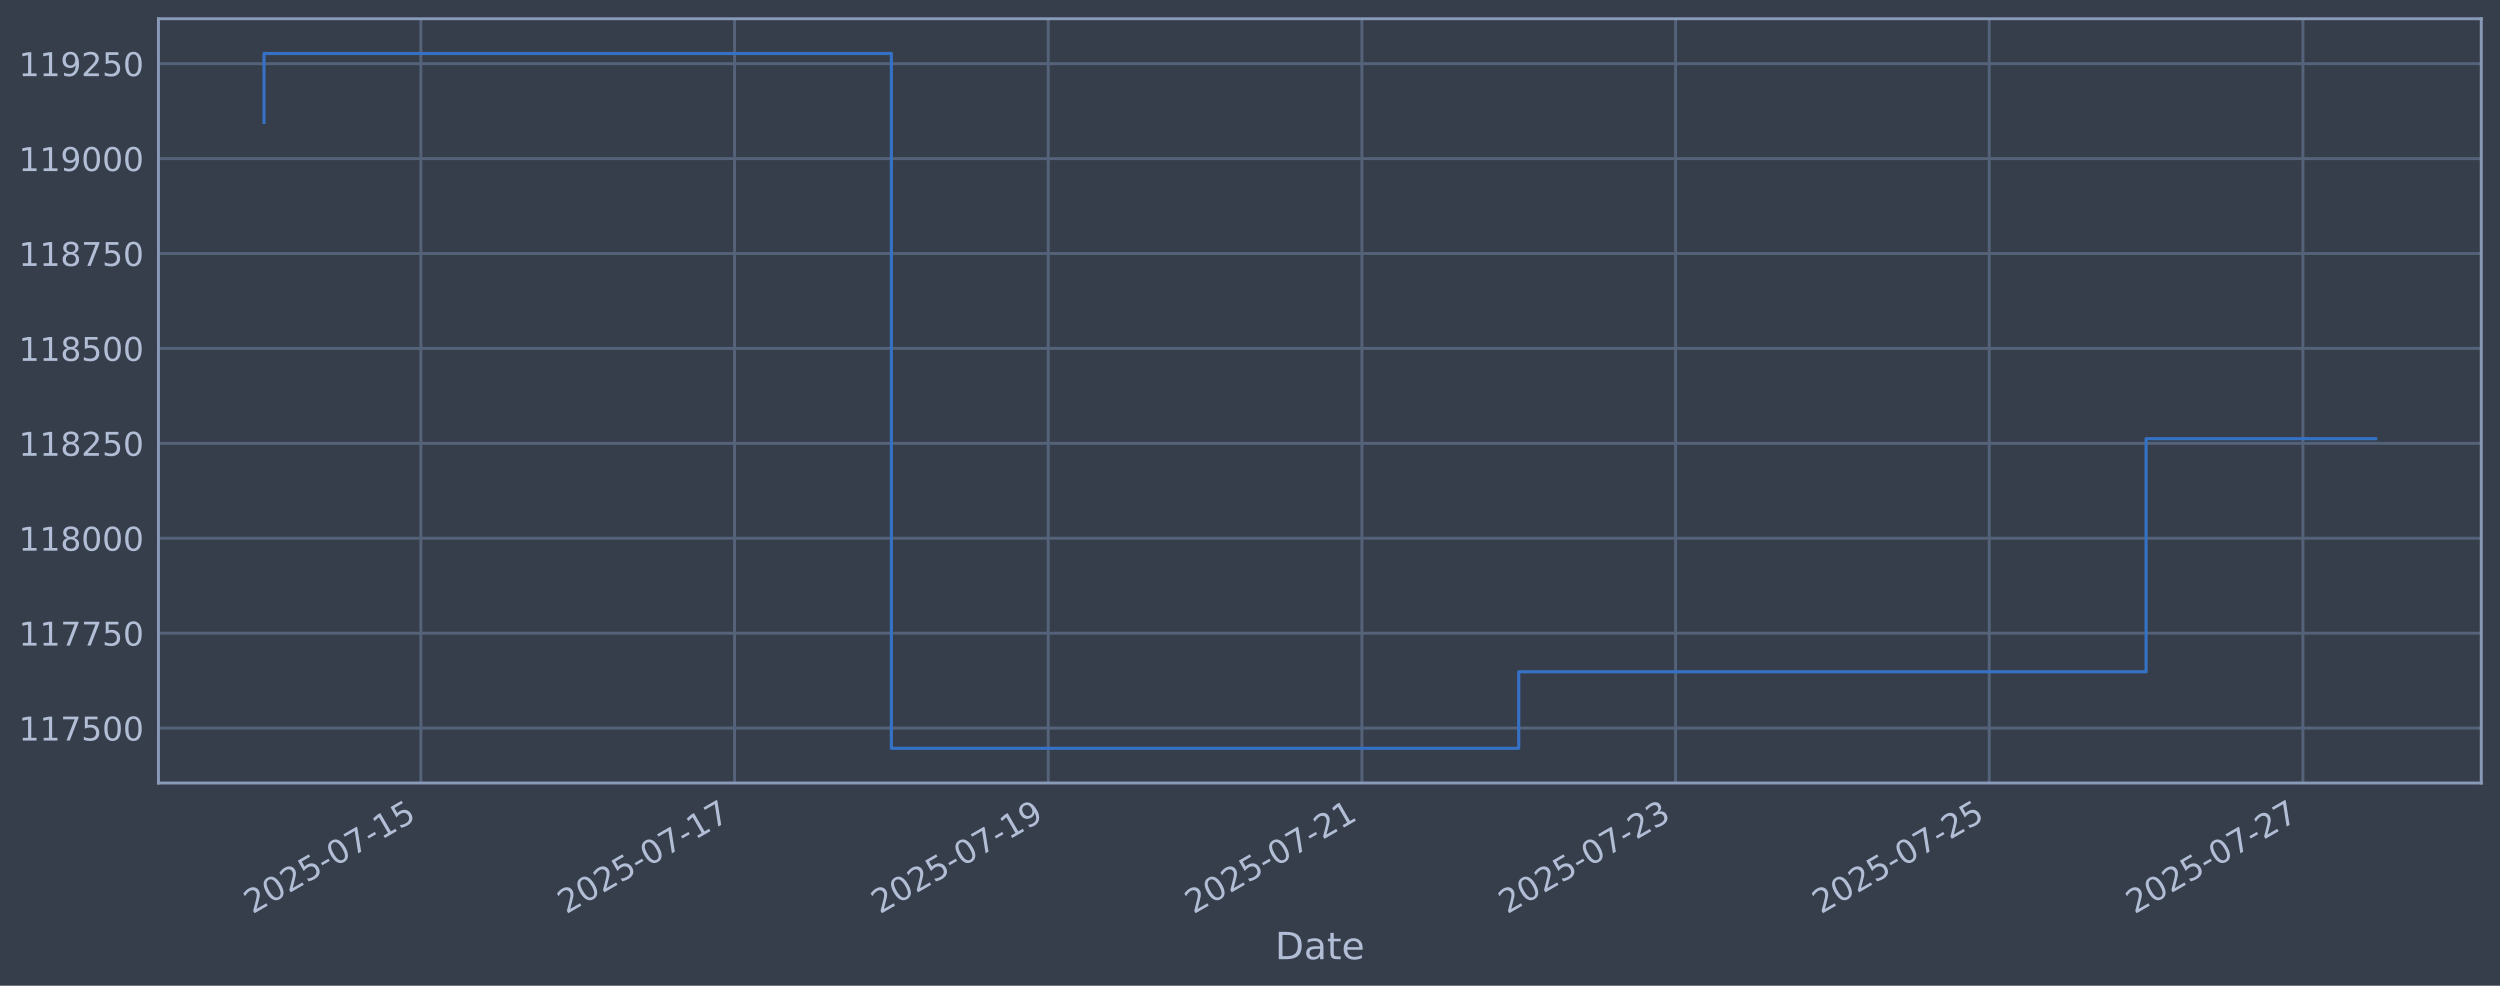
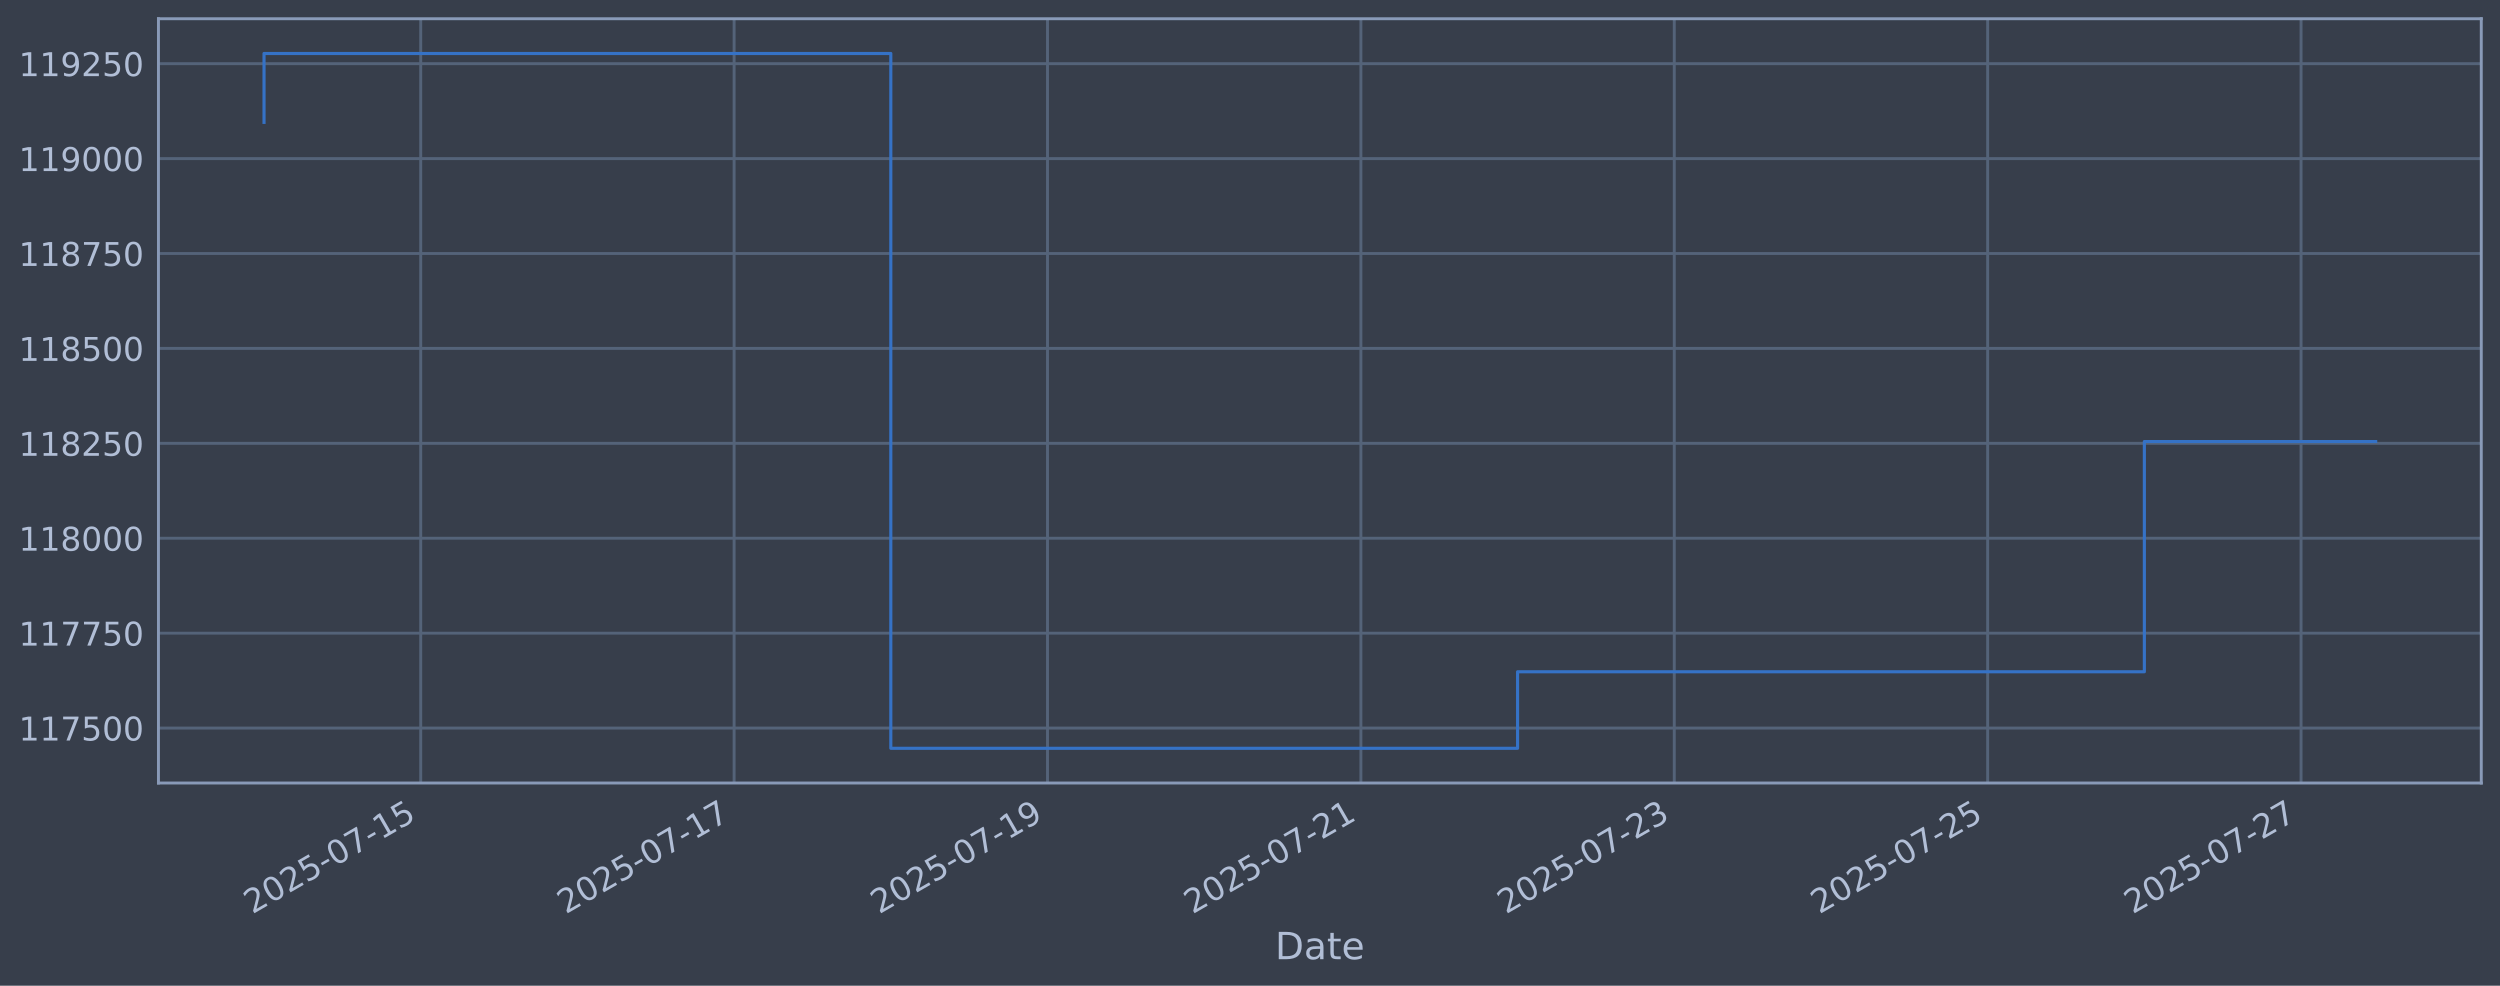
<svg xmlns="http://www.w3.org/2000/svg" xmlns:xlink="http://www.w3.org/1999/xlink" width="960.9pt" height="378.87pt" viewBox="0 0 960.9 378.87" version="1.1">
  <defs>
    <style type="text/css">*{stroke-linejoin: round; stroke-linecap: butt}</style>
  </defs>
  <g id="figure_1">
    <g id="patch_1">
      <path d="M 0 378.87  L 960.9 378.87  L 960.9 0  L 0 0  z " style="fill: #373e4b" />
    </g>
    <g id="axes_1">
      <g id="patch_2">
        <path d="M 60.901 300.96  L 953.701 300.96  L 953.701 7.2  L 60.901 7.2  z " style="fill: #373e4b" />
      </g>
      <g id="matplotlib.axis_1">
        <g id="xtick_1">
          <g id="line2d_1">
-             <path d="M 161.765 300.96  L 161.765 7.2  " clip-path="url(#p8deabe4eae)" style="fill: none; stroke: #546379; stroke-width: 1.12; stroke-linecap: square" />
+             <path d="M 161.709 300.96  L 161.709 7.2  " clip-path="url(#p1f02e8e55f)" style="fill: none; stroke: #546379; stroke-width: 1.12; stroke-linecap: square" />
          </g>
          <g id="line2d_2" />
          <g id="text_1">
-             <g style="fill: #b1bed6" transform="translate(97.03905 351.4642) rotate(-30) scale(0.126 -0.126)">
+             <g style="fill: #b1bed6" transform="translate(96.9836 351.4642) rotate(-30) scale(0.126 -0.126)">
              <defs>
                <path id="DejaVuSans-32" d="M 1228 531  L 3431 531  L 3431 0  L 469 0  L 469 531  Q 828 903 1448 1529  Q 2069 2156 2228 2338  Q 2531 2678 2651 2914  Q 2772 3150 2772 3378  Q 2772 3750 2511 3984  Q 2250 4219 1831 4219  Q 1534 4219 1204 4116  Q 875 4013 500 3803  L 500 4441  Q 881 4594 1212 4672  Q 1544 4750 1819 4750  Q 2544 4750 2975 4387  Q 3406 4025 3406 3419  Q 3406 3131 3298 2873  Q 3191 2616 2906 2266  Q 2828 2175 2409 1742  Q 1991 1309 1228 531  z " transform="scale(0.015625)" />
                <path id="DejaVuSans-30" d="M 2034 4250  Q 1547 4250 1301 3770  Q 1056 3291 1056 2328  Q 1056 1369 1301 889  Q 1547 409 2034 409  Q 2525 409 2770 889  Q 3016 1369 3016 2328  Q 3016 3291 2770 3770  Q 2525 4250 2034 4250  z M 2034 4750  Q 2819 4750 3233 4129  Q 3647 3509 3647 2328  Q 3647 1150 3233 529  Q 2819 -91 2034 -91  Q 1250 -91 836 529  Q 422 1150 422 2328  Q 422 3509 836 4129  Q 1250 4750 2034 4750  z " transform="scale(0.015625)" />
                <path id="DejaVuSans-35" d="M 691 4666  L 3169 4666  L 3169 4134  L 1269 4134  L 1269 2991  Q 1406 3038 1543 3061  Q 1681 3084 1819 3084  Q 2600 3084 3056 2656  Q 3513 2228 3513 1497  Q 3513 744 3044 326  Q 2575 -91 1722 -91  Q 1428 -91 1123 -41  Q 819 9 494 109  L 494 744  Q 775 591 1075 516  Q 1375 441 1709 441  Q 2250 441 2565 725  Q 2881 1009 2881 1497  Q 2881 1984 2565 2268  Q 2250 2553 1709 2553  Q 1456 2553 1204 2497  Q 953 2441 691 2322  L 691 4666  z " transform="scale(0.015625)" />
                <path id="DejaVuSans-2d" d="M 313 2009  L 1997 2009  L 1997 1497  L 313 1497  L 313 2009  z " transform="scale(0.015625)" />
                <path id="DejaVuSans-37" d="M 525 4666  L 3525 4666  L 3525 4397  L 1831 0  L 1172 0  L 2766 4134  L 525 4134  L 525 4666  z " transform="scale(0.015625)" />
                <path id="DejaVuSans-31" d="M 794 531  L 1825 531  L 1825 4091  L 703 3866  L 703 4441  L 1819 4666  L 2450 4666  L 2450 531  L 3481 531  L 3481 0  L 794 0  L 794 531  z " transform="scale(0.015625)" />
              </defs>
              <use xlink:href="#DejaVuSans-32" />
              <use xlink:href="#DejaVuSans-30" transform="translate(63.62305 0)" />
              <use xlink:href="#DejaVuSans-32" transform="translate(127.2461 0)" />
              <use xlink:href="#DejaVuSans-35" transform="translate(190.8691 0)" />
              <use xlink:href="#DejaVuSans-2d" transform="translate(254.4922 0)" />
              <use xlink:href="#DejaVuSans-30" transform="translate(290.5762 0)" />
              <use xlink:href="#DejaVuSans-37" transform="translate(354.1992 0)" />
              <use xlink:href="#DejaVuSans-2d" transform="translate(417.8223 0)" />
              <use xlink:href="#DejaVuSans-31" transform="translate(453.9062 0)" />
              <use xlink:href="#DejaVuSans-35" transform="translate(517.5293 0)" />
            </g>
          </g>
        </g>
        <g id="xtick_2">
          <g id="line2d_3">
-             <path d="M 282.329 300.96  L 282.329 7.2  " clip-path="url(#p8deabe4eae)" style="fill: none; stroke: #546379; stroke-width: 1.12; stroke-linecap: square" />
+             <path d="M 282.163 300.96  L 282.163 7.2  " clip-path="url(#p1f02e8e55f)" style="fill: none; stroke: #546379; stroke-width: 1.12; stroke-linecap: square" />
          </g>
          <g id="line2d_4" />
          <g id="text_2">
-             <g style="fill: #b1bed6" transform="translate(217.6035 351.4642) rotate(-30) scale(0.126 -0.126)">
+             <g style="fill: #b1bed6" transform="translate(217.4372 351.4642) rotate(-30) scale(0.126 -0.126)">
              <use xlink:href="#DejaVuSans-32" />
              <use xlink:href="#DejaVuSans-30" transform="translate(63.62305 0)" />
              <use xlink:href="#DejaVuSans-32" transform="translate(127.2461 0)" />
              <use xlink:href="#DejaVuSans-35" transform="translate(190.8691 0)" />
              <use xlink:href="#DejaVuSans-2d" transform="translate(254.4922 0)" />
              <use xlink:href="#DejaVuSans-30" transform="translate(290.5762 0)" />
              <use xlink:href="#DejaVuSans-37" transform="translate(354.1992 0)" />
              <use xlink:href="#DejaVuSans-2d" transform="translate(417.8223 0)" />
              <use xlink:href="#DejaVuSans-31" transform="translate(453.9062 0)" />
              <use xlink:href="#DejaVuSans-37" transform="translate(517.5293 0)" />
            </g>
          </g>
        </g>
        <g id="xtick_3">
          <g id="line2d_5">
-             <path d="M 402.894 300.96  L 402.894 7.2  " clip-path="url(#p8deabe4eae)" style="fill: none; stroke: #546379; stroke-width: 1.12; stroke-linecap: square" />
+             <path d="M 402.616 300.96  L 402.616 7.2  " clip-path="url(#p1f02e8e55f)" style="fill: none; stroke: #546379; stroke-width: 1.12; stroke-linecap: square" />
          </g>
          <g id="line2d_6" />
          <g id="text_3">
-             <g style="fill: #b1bed6" transform="translate(338.168 351.4642) rotate(-30) scale(0.126 -0.126)">
+             <g style="fill: #b1bed6" transform="translate(337.8908 351.4642) rotate(-30) scale(0.126 -0.126)">
              <defs>
                <path id="DejaVuSans-39" d="M 703 97  L 703 672  Q 941 559 1184 500  Q 1428 441 1663 441  Q 2288 441 2617 861  Q 2947 1281 2994 2138  Q 2813 1869 2534 1725  Q 2256 1581 1919 1581  Q 1219 1581 811 2004  Q 403 2428 403 3163  Q 403 3881 828 4315  Q 1253 4750 1959 4750  Q 2769 4750 3195 4129  Q 3622 3509 3622 2328  Q 3622 1225 3098 567  Q 2575 -91 1691 -91  Q 1453 -91 1209 -44  Q 966 3 703 97  z M 1959 2075  Q 2384 2075 2632 2365  Q 2881 2656 2881 3163  Q 2881 3666 2632 3958  Q 2384 4250 1959 4250  Q 1534 4250 1286 3958  Q 1038 3666 1038 3163  Q 1038 2656 1286 2365  Q 1534 2075 1959 2075  z " transform="scale(0.015625)" />
              </defs>
              <use xlink:href="#DejaVuSans-32" />
              <use xlink:href="#DejaVuSans-30" transform="translate(63.62305 0)" />
              <use xlink:href="#DejaVuSans-32" transform="translate(127.2461 0)" />
              <use xlink:href="#DejaVuSans-35" transform="translate(190.8691 0)" />
              <use xlink:href="#DejaVuSans-2d" transform="translate(254.4922 0)" />
              <use xlink:href="#DejaVuSans-30" transform="translate(290.5762 0)" />
              <use xlink:href="#DejaVuSans-37" transform="translate(354.1992 0)" />
              <use xlink:href="#DejaVuSans-2d" transform="translate(417.8223 0)" />
              <use xlink:href="#DejaVuSans-31" transform="translate(453.9062 0)" />
              <use xlink:href="#DejaVuSans-39" transform="translate(517.5293 0)" />
            </g>
          </g>
        </g>
        <g id="xtick_4">
          <g id="line2d_7">
-             <path d="M 523.458 300.96  L 523.458 7.2  " clip-path="url(#p8deabe4eae)" style="fill: none; stroke: #546379; stroke-width: 1.12; stroke-linecap: square" />
+             <path d="M 523.07 300.96  L 523.07 7.2  " clip-path="url(#p1f02e8e55f)" style="fill: none; stroke: #546379; stroke-width: 1.12; stroke-linecap: square" />
          </g>
          <g id="line2d_8" />
          <g id="text_4">
-             <g style="fill: #b1bed6" transform="translate(458.7325 351.4642) rotate(-30) scale(0.126 -0.126)">
+             <g style="fill: #b1bed6" transform="translate(458.3443 351.4642) rotate(-30) scale(0.126 -0.126)">
              <use xlink:href="#DejaVuSans-32" />
              <use xlink:href="#DejaVuSans-30" transform="translate(63.62305 0)" />
              <use xlink:href="#DejaVuSans-32" transform="translate(127.2461 0)" />
              <use xlink:href="#DejaVuSans-35" transform="translate(190.8691 0)" />
              <use xlink:href="#DejaVuSans-2d" transform="translate(254.4922 0)" />
              <use xlink:href="#DejaVuSans-30" transform="translate(290.5762 0)" />
              <use xlink:href="#DejaVuSans-37" transform="translate(354.1992 0)" />
              <use xlink:href="#DejaVuSans-2d" transform="translate(417.8223 0)" />
              <use xlink:href="#DejaVuSans-32" transform="translate(453.9062 0)" />
              <use xlink:href="#DejaVuSans-31" transform="translate(517.5293 0)" />
            </g>
          </g>
        </g>
        <g id="xtick_5">
          <g id="line2d_9">
-             <path d="M 644.023 300.96  L 644.023 7.2  " clip-path="url(#p8deabe4eae)" style="fill: none; stroke: #546379; stroke-width: 1.12; stroke-linecap: square" />
+             <path d="M 643.523 300.96  L 643.523 7.2  " clip-path="url(#p1f02e8e55f)" style="fill: none; stroke: #546379; stroke-width: 1.12; stroke-linecap: square" />
          </g>
          <g id="line2d_10" />
          <g id="text_5">
-             <g style="fill: #b1bed6" transform="translate(579.297 351.4642) rotate(-30) scale(0.126 -0.126)">
+             <g style="fill: #b1bed6" transform="translate(578.7979 351.4642) rotate(-30) scale(0.126 -0.126)">
              <defs>
                <path id="DejaVuSans-33" d="M 2597 2516  Q 3050 2419 3304 2112  Q 3559 1806 3559 1356  Q 3559 666 3084 287  Q 2609 -91 1734 -91  Q 1441 -91 1130 -33  Q 819 25 488 141  L 488 750  Q 750 597 1062 519  Q 1375 441 1716 441  Q 2309 441 2620 675  Q 2931 909 2931 1356  Q 2931 1769 2642 2001  Q 2353 2234 1838 2234  L 1294 2234  L 1294 2753  L 1863 2753  Q 2328 2753 2575 2939  Q 2822 3125 2822 3475  Q 2822 3834 2567 4026  Q 2313 4219 1838 4219  Q 1578 4219 1281 4162  Q 984 4106 628 3988  L 628 4550  Q 988 4650 1302 4700  Q 1616 4750 1894 4750  Q 2613 4750 3031 4423  Q 3450 4097 3450 3541  Q 3450 3153 3228 2886  Q 3006 2619 2597 2516  z " transform="scale(0.015625)" />
              </defs>
              <use xlink:href="#DejaVuSans-32" />
              <use xlink:href="#DejaVuSans-30" transform="translate(63.62305 0)" />
              <use xlink:href="#DejaVuSans-32" transform="translate(127.2461 0)" />
              <use xlink:href="#DejaVuSans-35" transform="translate(190.8691 0)" />
              <use xlink:href="#DejaVuSans-2d" transform="translate(254.4922 0)" />
              <use xlink:href="#DejaVuSans-30" transform="translate(290.5762 0)" />
              <use xlink:href="#DejaVuSans-37" transform="translate(354.1992 0)" />
              <use xlink:href="#DejaVuSans-2d" transform="translate(417.8223 0)" />
              <use xlink:href="#DejaVuSans-32" transform="translate(453.9062 0)" />
              <use xlink:href="#DejaVuSans-33" transform="translate(517.5293 0)" />
            </g>
          </g>
        </g>
        <g id="xtick_6">
          <g id="line2d_11">
-             <path d="M 764.587 300.96  L 764.587 7.2  " clip-path="url(#p8deabe4eae)" style="fill: none; stroke: #546379; stroke-width: 1.12; stroke-linecap: square" />
+             <path d="M 763.977 300.96  L 763.977 7.2  " clip-path="url(#p1f02e8e55f)" style="fill: none; stroke: #546379; stroke-width: 1.12; stroke-linecap: square" />
          </g>
          <g id="line2d_12" />
          <g id="text_6">
-             <g style="fill: #b1bed6" transform="translate(699.8615 351.4642) rotate(-30) scale(0.126 -0.126)">
+             <g style="fill: #b1bed6" transform="translate(699.2515 351.4642) rotate(-30) scale(0.126 -0.126)">
              <use xlink:href="#DejaVuSans-32" />
              <use xlink:href="#DejaVuSans-30" transform="translate(63.62305 0)" />
              <use xlink:href="#DejaVuSans-32" transform="translate(127.2461 0)" />
              <use xlink:href="#DejaVuSans-35" transform="translate(190.8691 0)" />
              <use xlink:href="#DejaVuSans-2d" transform="translate(254.4922 0)" />
              <use xlink:href="#DejaVuSans-30" transform="translate(290.5762 0)" />
              <use xlink:href="#DejaVuSans-37" transform="translate(354.1992 0)" />
              <use xlink:href="#DejaVuSans-2d" transform="translate(417.8223 0)" />
              <use xlink:href="#DejaVuSans-32" transform="translate(453.9062 0)" />
              <use xlink:href="#DejaVuSans-35" transform="translate(517.5293 0)" />
            </g>
          </g>
        </g>
        <g id="xtick_7">
          <g id="line2d_13">
-             <path d="M 885.151 300.96  L 885.151 7.2  " clip-path="url(#p8deabe4eae)" style="fill: none; stroke: #546379; stroke-width: 1.12; stroke-linecap: square" />
+             <path d="M 884.431 300.96  L 884.431 7.2  " clip-path="url(#p1f02e8e55f)" style="fill: none; stroke: #546379; stroke-width: 1.12; stroke-linecap: square" />
          </g>
          <g id="line2d_14" />
          <g id="text_7">
-             <g style="fill: #b1bed6" transform="translate(820.426 351.4642) rotate(-30) scale(0.126 -0.126)">
+             <g style="fill: #b1bed6" transform="translate(819.7051 351.4642) rotate(-30) scale(0.126 -0.126)">
              <use xlink:href="#DejaVuSans-32" />
              <use xlink:href="#DejaVuSans-30" transform="translate(63.62305 0)" />
              <use xlink:href="#DejaVuSans-32" transform="translate(127.2461 0)" />
              <use xlink:href="#DejaVuSans-35" transform="translate(190.8691 0)" />
              <use xlink:href="#DejaVuSans-2d" transform="translate(254.4922 0)" />
              <use xlink:href="#DejaVuSans-30" transform="translate(290.5762 0)" />
              <use xlink:href="#DejaVuSans-37" transform="translate(354.1992 0)" />
              <use xlink:href="#DejaVuSans-2d" transform="translate(417.8223 0)" />
              <use xlink:href="#DejaVuSans-32" transform="translate(453.9062 0)" />
              <use xlink:href="#DejaVuSans-37" transform="translate(517.5293 0)" />
            </g>
          </g>
        </g>
        <g id="text_8">
          <g style="fill: #b1bed6" transform="translate(490.0914 368.6753) scale(0.144 -0.144)">
            <defs>
              <path id="DejaVuSans-44" d="M 1259 4147  L 1259 519  L 2022 519  Q 2988 519 3436 956  Q 3884 1394 3884 2338  Q 3884 3275 3436 3711  Q 2988 4147 2022 4147  L 1259 4147  z M 628 4666  L 1925 4666  Q 3281 4666 3915 4102  Q 4550 3538 4550 2338  Q 4550 1131 3912 565  Q 3275 0 1925 0  L 628 0  L 628 4666  z " transform="scale(0.015625)" />
              <path id="DejaVuSans-61" d="M 2194 1759  Q 1497 1759 1228 1600  Q 959 1441 959 1056  Q 959 750 1161 570  Q 1363 391 1709 391  Q 2188 391 2477 730  Q 2766 1069 2766 1631  L 2766 1759  L 2194 1759  z M 3341 1997  L 3341 0  L 2766 0  L 2766 531  Q 2569 213 2275 61  Q 1981 -91 1556 -91  Q 1019 -91 701 211  Q 384 513 384 1019  Q 384 1609 779 1909  Q 1175 2209 1959 2209  L 2766 2209  L 2766 2266  Q 2766 2663 2505 2880  Q 2244 3097 1772 3097  Q 1472 3097 1187 3025  Q 903 2953 641 2809  L 641 3341  Q 956 3463 1253 3523  Q 1550 3584 1831 3584  Q 2591 3584 2966 3190  Q 3341 2797 3341 1997  z " transform="scale(0.015625)" />
              <path id="DejaVuSans-74" d="M 1172 4494  L 1172 3500  L 2356 3500  L 2356 3053  L 1172 3053  L 1172 1153  Q 1172 725 1289 603  Q 1406 481 1766 481  L 2356 481  L 2356 0  L 1766 0  Q 1100 0 847 248  Q 594 497 594 1153  L 594 3053  L 172 3053  L 172 3500  L 594 3500  L 594 4494  L 1172 4494  z " transform="scale(0.015625)" />
              <path id="DejaVuSans-65" d="M 3597 1894  L 3597 1613  L 953 1613  Q 991 1019 1311 708  Q 1631 397 2203 397  Q 2534 397 2845 478  Q 3156 559 3463 722  L 3463 178  Q 3153 47 2828 -22  Q 2503 -91 2169 -91  Q 1331 -91 842 396  Q 353 884 353 1716  Q 353 2575 817 3079  Q 1281 3584 2069 3584  Q 2775 3584 3186 3129  Q 3597 2675 3597 1894  z M 3022 2063  Q 3016 2534 2758 2815  Q 2500 3097 2075 3097  Q 1594 3097 1305 2825  Q 1016 2553 972 2059  L 3022 2063  z " transform="scale(0.015625)" />
            </defs>
            <use xlink:href="#DejaVuSans-44" />
            <use xlink:href="#DejaVuSans-61" transform="translate(77.00195 0)" />
            <use xlink:href="#DejaVuSans-74" transform="translate(138.2812 0)" />
            <use xlink:href="#DejaVuSans-65" transform="translate(177.4902 0)" />
          </g>
        </g>
      </g>
      <g id="matplotlib.axis_2">
        <g id="ytick_1">
          <g id="line2d_15">
-             <path d="M 60.901 279.843  L 953.701 279.843  " clip-path="url(#p8deabe4eae)" style="fill: none; stroke: #546379; stroke-width: 1.12; stroke-linecap: square" />
+             <path d="M 60.901 279.843  L 953.701 279.843  " clip-path="url(#p1f02e8e55f)" style="fill: none; stroke: #546379; stroke-width: 1.12; stroke-linecap: square" />
          </g>
          <g id="line2d_16" />
          <g id="text_9">
            <g style="fill: #b1bed6" transform="translate(7.2 284.6295) scale(0.126 -0.126)">
              <use xlink:href="#DejaVuSans-31" />
              <use xlink:href="#DejaVuSans-31" transform="translate(63.62305 0)" />
              <use xlink:href="#DejaVuSans-37" transform="translate(127.2461 0)" />
              <use xlink:href="#DejaVuSans-35" transform="translate(190.8691 0)" />
              <use xlink:href="#DejaVuSans-30" transform="translate(254.4922 0)" />
              <use xlink:href="#DejaVuSans-30" transform="translate(318.1152 0)" />
            </g>
          </g>
        </g>
        <g id="ytick_2">
          <g id="line2d_17">
-             <path d="M 60.901 243.361  L 953.701 243.361  " clip-path="url(#p8deabe4eae)" style="fill: none; stroke: #546379; stroke-width: 1.12; stroke-linecap: square" />
+             <path d="M 60.901 243.361  L 953.701 243.361  " clip-path="url(#p1f02e8e55f)" style="fill: none; stroke: #546379; stroke-width: 1.12; stroke-linecap: square" />
          </g>
          <g id="line2d_18" />
          <g id="text_10">
            <g style="fill: #b1bed6" transform="translate(7.2 248.1479) scale(0.126 -0.126)">
              <use xlink:href="#DejaVuSans-31" />
              <use xlink:href="#DejaVuSans-31" transform="translate(63.62305 0)" />
              <use xlink:href="#DejaVuSans-37" transform="translate(127.2461 0)" />
              <use xlink:href="#DejaVuSans-37" transform="translate(190.8691 0)" />
              <use xlink:href="#DejaVuSans-35" transform="translate(254.4922 0)" />
              <use xlink:href="#DejaVuSans-30" transform="translate(318.1152 0)" />
            </g>
          </g>
        </g>
        <g id="ytick_3">
          <g id="line2d_19">
-             <path d="M 60.901 206.879  L 953.701 206.879  " clip-path="url(#p8deabe4eae)" style="fill: none; stroke: #546379; stroke-width: 1.12; stroke-linecap: square" />
+             <path d="M 60.901 206.879  L 953.701 206.879  " clip-path="url(#p1f02e8e55f)" style="fill: none; stroke: #546379; stroke-width: 1.12; stroke-linecap: square" />
          </g>
          <g id="line2d_20" />
          <g id="text_11">
            <g style="fill: #b1bed6" transform="translate(7.2 211.6662) scale(0.126 -0.126)">
              <defs>
                <path id="DejaVuSans-38" d="M 2034 2216  Q 1584 2216 1326 1975  Q 1069 1734 1069 1313  Q 1069 891 1326 650  Q 1584 409 2034 409  Q 2484 409 2743 651  Q 3003 894 3003 1313  Q 3003 1734 2745 1975  Q 2488 2216 2034 2216  z M 1403 2484  Q 997 2584 770 2862  Q 544 3141 544 3541  Q 544 4100 942 4425  Q 1341 4750 2034 4750  Q 2731 4750 3128 4425  Q 3525 4100 3525 3541  Q 3525 3141 3298 2862  Q 3072 2584 2669 2484  Q 3125 2378 3379 2068  Q 3634 1759 3634 1313  Q 3634 634 3220 271  Q 2806 -91 2034 -91  Q 1263 -91 848 271  Q 434 634 434 1313  Q 434 1759 690 2068  Q 947 2378 1403 2484  z M 1172 3481  Q 1172 3119 1398 2916  Q 1625 2713 2034 2713  Q 2441 2713 2670 2916  Q 2900 3119 2900 3481  Q 2900 3844 2670 4047  Q 2441 4250 2034 4250  Q 1625 4250 1398 4047  Q 1172 3844 1172 3481  z " transform="scale(0.015625)" />
              </defs>
              <use xlink:href="#DejaVuSans-31" />
              <use xlink:href="#DejaVuSans-31" transform="translate(63.62305 0)" />
              <use xlink:href="#DejaVuSans-38" transform="translate(127.2461 0)" />
              <use xlink:href="#DejaVuSans-30" transform="translate(190.8691 0)" />
              <use xlink:href="#DejaVuSans-30" transform="translate(254.4922 0)" />
              <use xlink:href="#DejaVuSans-30" transform="translate(318.1152 0)" />
            </g>
          </g>
        </g>
        <g id="ytick_4">
          <g id="line2d_21">
-             <path d="M 60.901 170.398  L 953.701 170.398  " clip-path="url(#p8deabe4eae)" style="fill: none; stroke: #546379; stroke-width: 1.12; stroke-linecap: square" />
+             <path d="M 60.901 170.398  L 953.701 170.398  " clip-path="url(#p1f02e8e55f)" style="fill: none; stroke: #546379; stroke-width: 1.12; stroke-linecap: square" />
          </g>
          <g id="line2d_22" />
          <g id="text_12">
            <g style="fill: #b1bed6" transform="translate(7.2 175.1845) scale(0.126 -0.126)">
              <use xlink:href="#DejaVuSans-31" />
              <use xlink:href="#DejaVuSans-31" transform="translate(63.62305 0)" />
              <use xlink:href="#DejaVuSans-38" transform="translate(127.2461 0)" />
              <use xlink:href="#DejaVuSans-32" transform="translate(190.8691 0)" />
              <use xlink:href="#DejaVuSans-35" transform="translate(254.4922 0)" />
              <use xlink:href="#DejaVuSans-30" transform="translate(318.1152 0)" />
            </g>
          </g>
        </g>
        <g id="ytick_5">
          <g id="line2d_23">
-             <path d="M 60.901 133.916  L 953.701 133.916  " clip-path="url(#p8deabe4eae)" style="fill: none; stroke: #546379; stroke-width: 1.12; stroke-linecap: square" />
+             <path d="M 60.901 133.916  L 953.701 133.916  " clip-path="url(#p1f02e8e55f)" style="fill: none; stroke: #546379; stroke-width: 1.12; stroke-linecap: square" />
          </g>
          <g id="line2d_24" />
          <g id="text_13">
            <g style="fill: #b1bed6" transform="translate(7.2 138.7029) scale(0.126 -0.126)">
              <use xlink:href="#DejaVuSans-31" />
              <use xlink:href="#DejaVuSans-31" transform="translate(63.62305 0)" />
              <use xlink:href="#DejaVuSans-38" transform="translate(127.2461 0)" />
              <use xlink:href="#DejaVuSans-35" transform="translate(190.8691 0)" />
              <use xlink:href="#DejaVuSans-30" transform="translate(254.4922 0)" />
              <use xlink:href="#DejaVuSans-30" transform="translate(318.1152 0)" />
            </g>
          </g>
        </g>
        <g id="ytick_6">
          <g id="line2d_25">
-             <path d="M 60.901 97.434  L 953.701 97.434  " clip-path="url(#p8deabe4eae)" style="fill: none; stroke: #546379; stroke-width: 1.12; stroke-linecap: square" />
+             <path d="M 60.901 97.434  L 953.701 97.434  " clip-path="url(#p1f02e8e55f)" style="fill: none; stroke: #546379; stroke-width: 1.12; stroke-linecap: square" />
          </g>
          <g id="line2d_26" />
          <g id="text_14">
            <g style="fill: #b1bed6" transform="translate(7.2 102.2212) scale(0.126 -0.126)">
              <use xlink:href="#DejaVuSans-31" />
              <use xlink:href="#DejaVuSans-31" transform="translate(63.62305 0)" />
              <use xlink:href="#DejaVuSans-38" transform="translate(127.2461 0)" />
              <use xlink:href="#DejaVuSans-37" transform="translate(190.8691 0)" />
              <use xlink:href="#DejaVuSans-35" transform="translate(254.4922 0)" />
              <use xlink:href="#DejaVuSans-30" transform="translate(318.1152 0)" />
            </g>
          </g>
        </g>
        <g id="ytick_7">
          <g id="line2d_27">
-             <path d="M 60.901 60.953  L 953.701 60.953  " clip-path="url(#p8deabe4eae)" style="fill: none; stroke: #546379; stroke-width: 1.12; stroke-linecap: square" />
+             <path d="M 60.901 60.953  L 953.701 60.953  " clip-path="url(#p1f02e8e55f)" style="fill: none; stroke: #546379; stroke-width: 1.12; stroke-linecap: square" />
          </g>
          <g id="line2d_28" />
          <g id="text_15">
            <g style="fill: #b1bed6" transform="translate(7.2 65.73954) scale(0.126 -0.126)">
              <use xlink:href="#DejaVuSans-31" />
              <use xlink:href="#DejaVuSans-31" transform="translate(63.62305 0)" />
              <use xlink:href="#DejaVuSans-39" transform="translate(127.2461 0)" />
              <use xlink:href="#DejaVuSans-30" transform="translate(190.8691 0)" />
              <use xlink:href="#DejaVuSans-30" transform="translate(254.4922 0)" />
              <use xlink:href="#DejaVuSans-30" transform="translate(318.1152 0)" />
            </g>
          </g>
        </g>
        <g id="ytick_8">
          <g id="line2d_29">
-             <path d="M 60.901 24.471  L 953.701 24.471  " clip-path="url(#p8deabe4eae)" style="fill: none; stroke: #546379; stroke-width: 1.12; stroke-linecap: square" />
+             <path d="M 60.901 24.471  L 953.701 24.471  " clip-path="url(#p1f02e8e55f)" style="fill: none; stroke: #546379; stroke-width: 1.12; stroke-linecap: square" />
          </g>
          <g id="line2d_30" />
          <g id="text_16">
            <g style="fill: #b1bed6" transform="translate(7.2 29.25787) scale(0.126 -0.126)">
              <use xlink:href="#DejaVuSans-31" />
              <use xlink:href="#DejaVuSans-31" transform="translate(63.62305 0)" />
              <use xlink:href="#DejaVuSans-39" transform="translate(127.2461 0)" />
              <use xlink:href="#DejaVuSans-32" transform="translate(190.8691 0)" />
              <use xlink:href="#DejaVuSans-35" transform="translate(254.4922 0)" />
              <use xlink:href="#DejaVuSans-30" transform="translate(318.1152 0)" />
            </g>
          </g>
        </g>
      </g>
      <g id="line2d_31">
-         <path d="M 101.482 47.033  L 101.482 20.553  L 342.611 20.553  L 342.611 287.607  L 583.74 287.607  L 583.74 258.197  L 824.869 258.197  L 824.869 168.608  L 913.119 168.608  " clip-path="url(#p8deabe4eae)" style="fill: none; stroke: #3572c6; stroke-width: 1.2; stroke-linecap: square" />
+         <path d="M 101.482 47.033  L 101.482 20.553  L 342.389 20.553  L 342.389 287.607  L 583.297 287.607  L 583.297 258.197  L 824.204 258.197  L 824.204 169.709  L 913.119 169.709  " clip-path="url(#p1f02e8e55f)" style="fill: none; stroke: #3572c6; stroke-width: 1.2; stroke-linecap: square" />
      </g>
      <g id="patch_3">
        <path d="M 60.901 300.96  L 60.901 7.2  " style="fill: none; stroke: #899ab8; stroke-width: 1.12; stroke-linejoin: miter; stroke-linecap: square" />
      </g>
      <g id="patch_4">
        <path d="M 953.701 300.96  L 953.701 7.2  " style="fill: none; stroke: #899ab8; stroke-width: 1.12; stroke-linejoin: miter; stroke-linecap: square" />
      </g>
      <g id="patch_5">
        <path d="M 60.901 300.96  L 953.701 300.96  " style="fill: none; stroke: #899ab8; stroke-width: 1.12; stroke-linejoin: miter; stroke-linecap: square" />
      </g>
      <g id="patch_6">
        <path d="M 60.901 7.2  L 953.701 7.2  " style="fill: none; stroke: #899ab8; stroke-width: 1.12; stroke-linejoin: miter; stroke-linecap: square" />
      </g>
    </g>
  </g>
  <defs>
-     <clipPath id="p8deabe4eae">
+     <clipPath id="p1f02e8e55f">
      <rect x="60.901" y="7.2" width="892.8" height="293.76" />
    </clipPath>
  </defs>
</svg>
